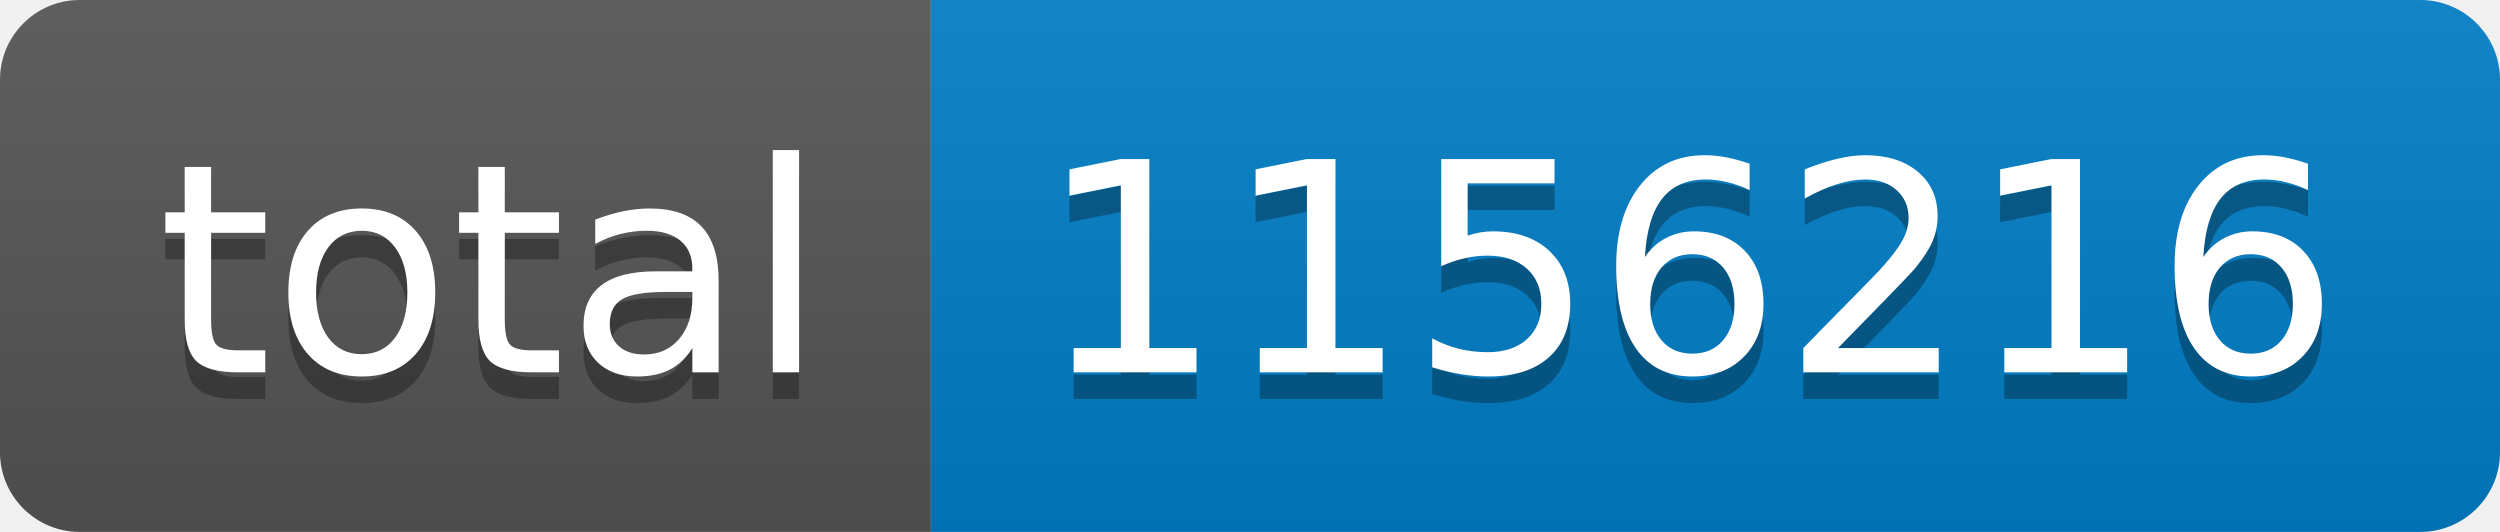
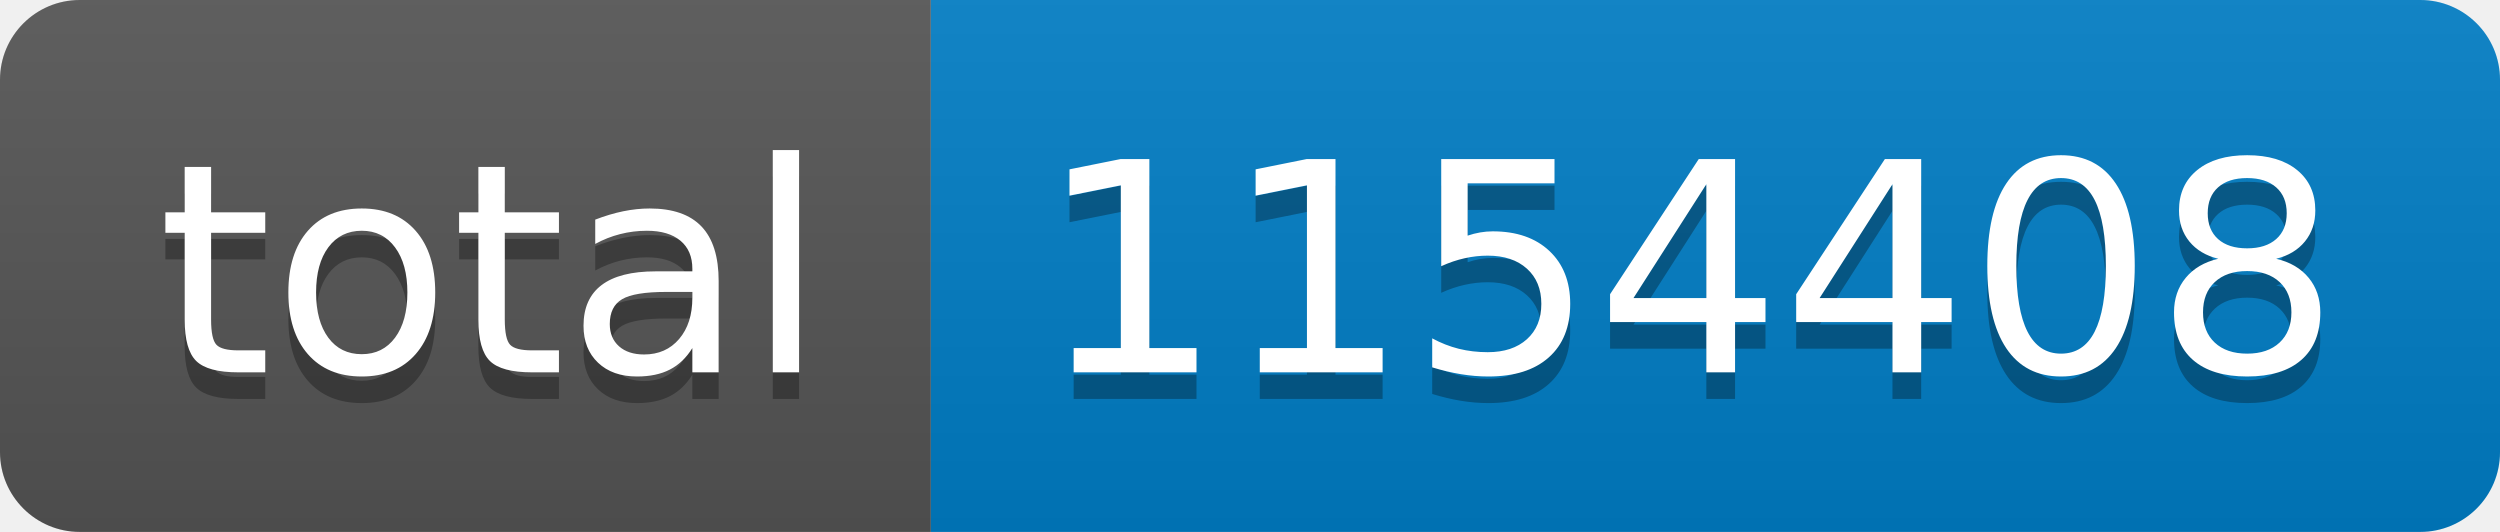
- <svg xmlns="http://www.w3.org/2000/svg" width="94" height="20" role="img" aria-label="total: 1156216">
+ <svg xmlns="http://www.w3.org/2000/svg" width="94" height="20" role="img" aria-label="total: 1154408">
  <linearGradient id="s" x2="0" y2="100%">
    <stop offset="0" stop-color="#bbb" stop-opacity=".1" />
    <stop offset="1" stop-opacity=".1" />
  </linearGradient>
  <clipPath id="r">
    <rect width="94" height="20" rx="3" fill="#fff" />
  </clipPath>
  <g clip-path="url(#r)">
    <rect width="35" height="20" fill="#555" />
    <rect x="35" width="59" height="20" fill="#007ec6" />
    <rect width="94" height="20" fill="url(#s)" />
  </g>
  <g fill="#fff" text-anchor="middle" font-family="Verdana,Geneva,DejaVu Sans,sans-serif" text-rendering="geometricPrecision" font-size="110">
    <text aria-hidden="true" x="185" y="150" fill="#010101" fill-opacity=".3" transform="scale(.1)" textLength="250">total</text>
    <text x="185" y="140" transform="scale(.1)" fill="#fff" textLength="250">total</text>
-     <text aria-hidden="true" x="635" y="150" fill="#010101" fill-opacity=".3" transform="scale(.1)" textLength="490">1156216</text>
-     <text x="635" y="140" transform="scale(.1)" fill="#fff" textLength="490">1156216</text>
+     <text aria-hidden="true" x="635" y="150" fill="#010101" fill-opacity=".3" transform="scale(.1)" textLength="490">1154408</text>
+     <text x="635" y="140" transform="scale(.1)" fill="#fff" textLength="490">1154408</text>
  </g>
</svg>
